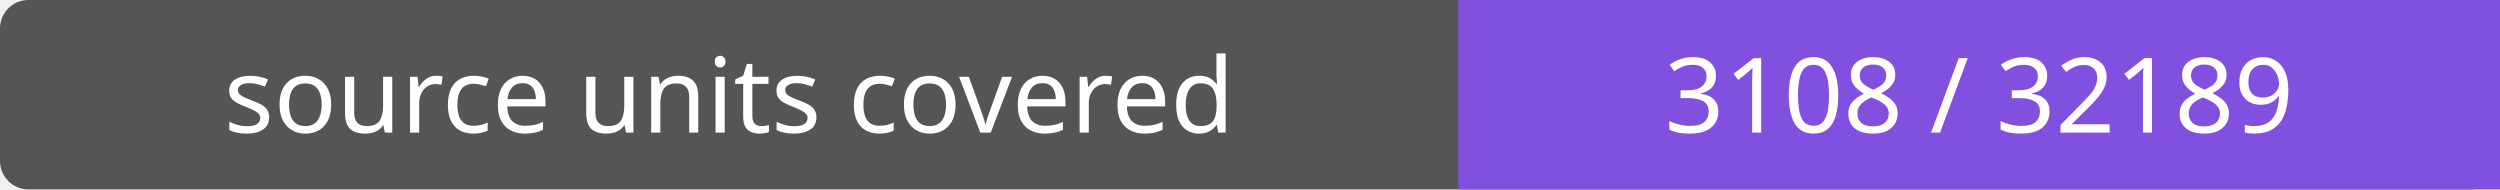
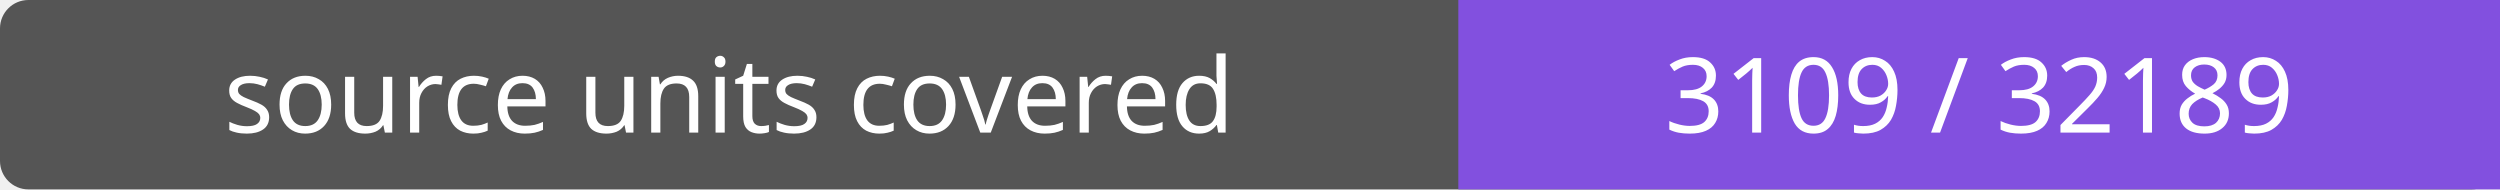
- <svg xmlns="http://www.w3.org/2000/svg" width="264" height="20" role="img" aria-label="source units covered: 3108 / 32189">
+ <svg xmlns="http://www.w3.org/2000/svg" width="264" height="20" role="img" aria-label="source units covered: 3109 / 32189">
  <rect width="264" height="20" rx="3" fill="#555" />
  <path fill="#8250df" d="M154 0h110v20H154z" />
  <g fill="#fff" text-anchor="middle" font-family="Verdana,sans-serif" font-size="11">
    <text x="77.0" y="14">source units covered</text>
-     <text x="209.0" y="14">3108 / 32189</text>
+     <text x="209.0" y="14">3109 / 32189</text>
  </g>
</svg>
